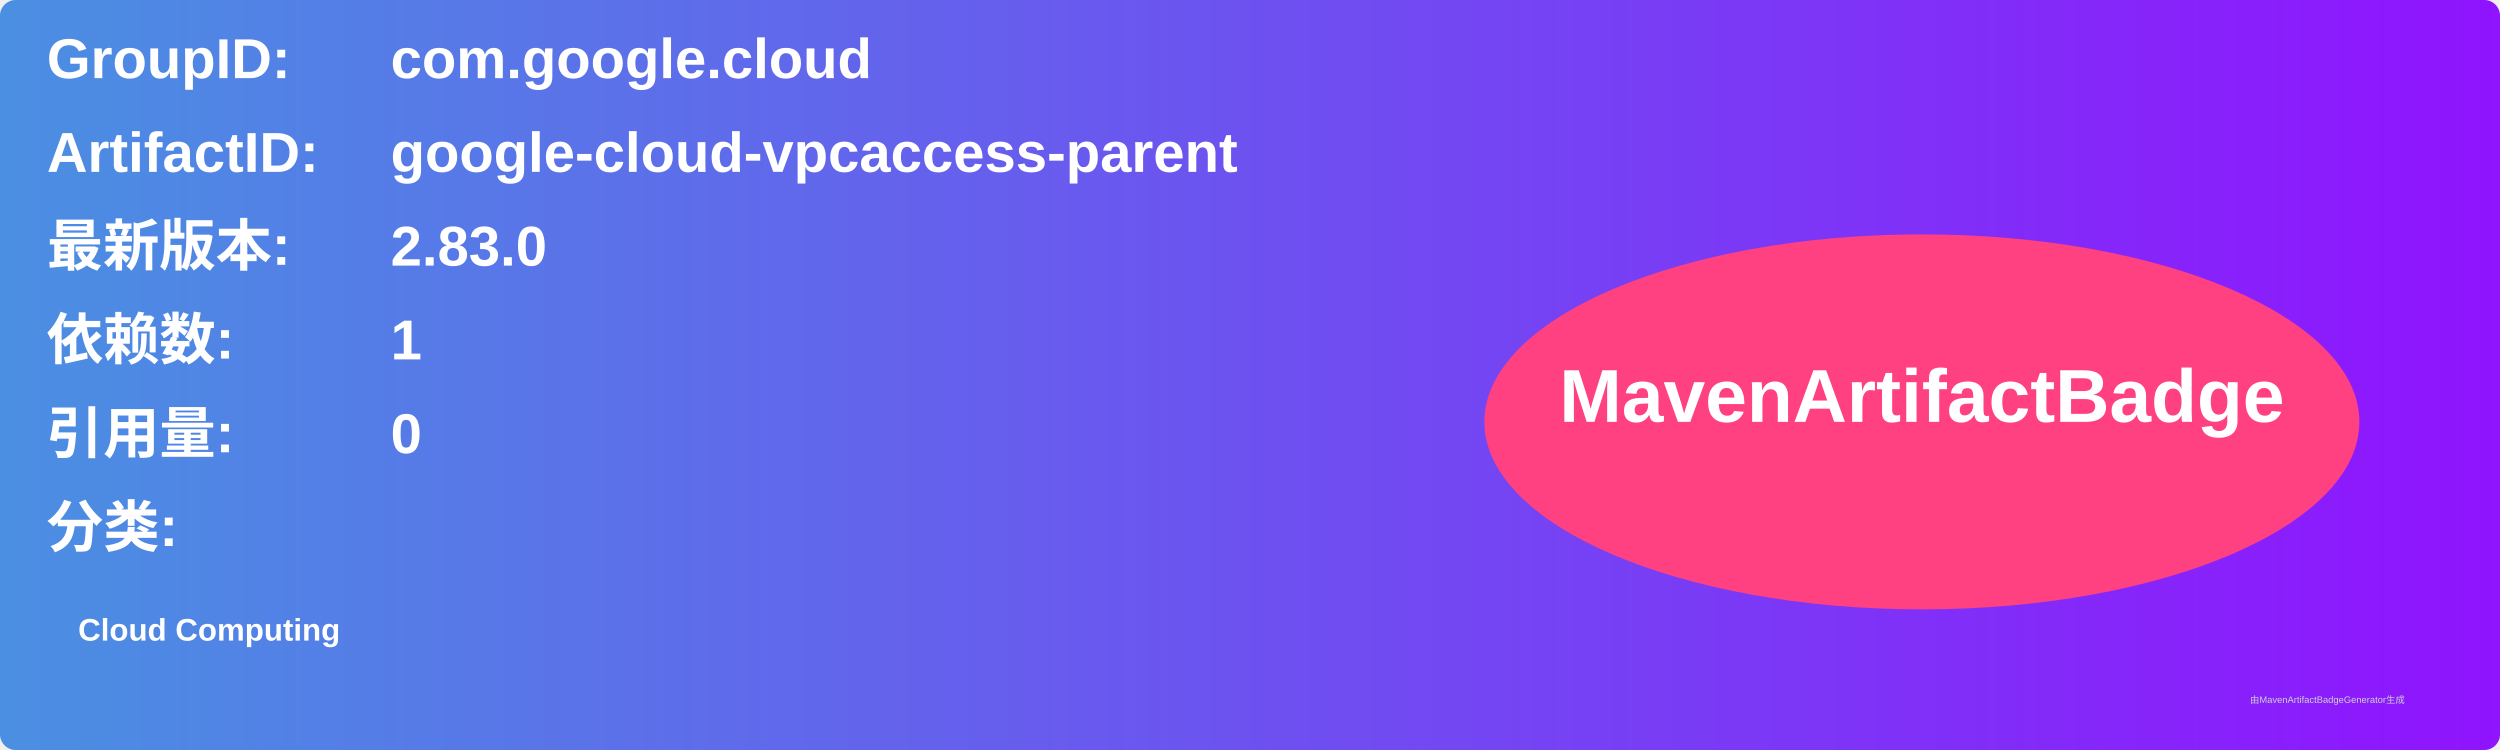
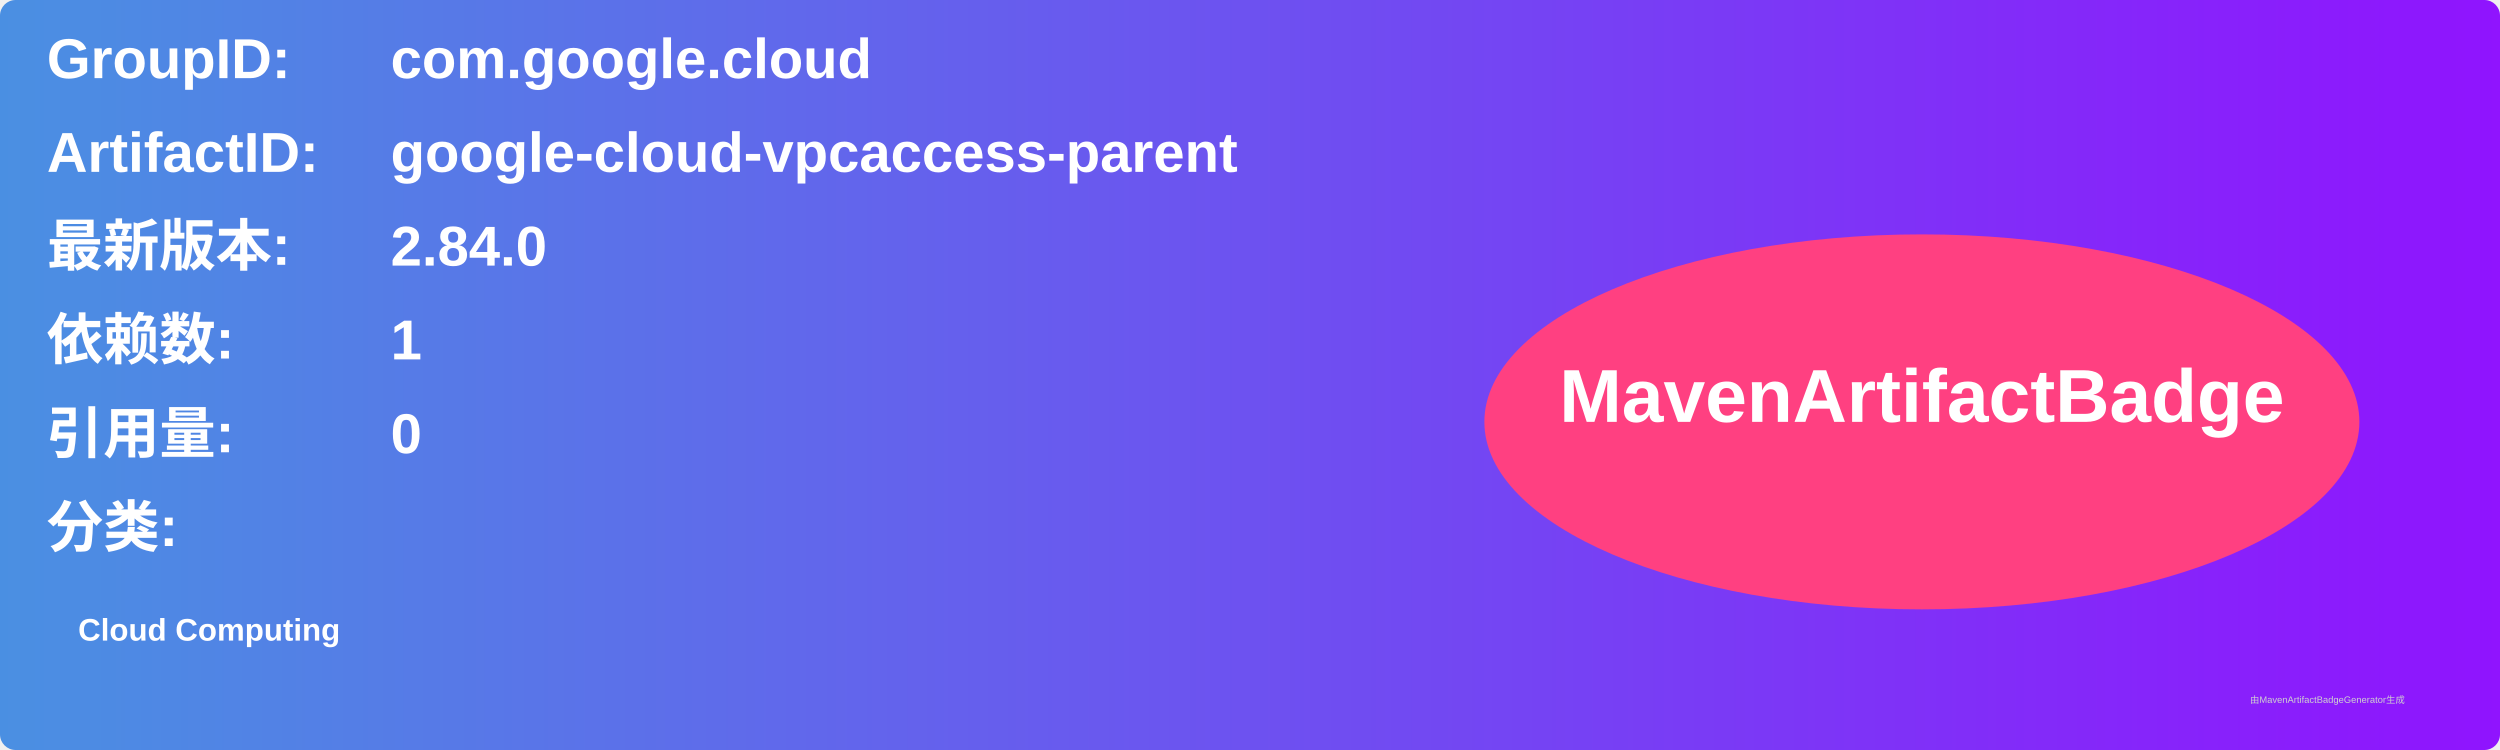
<svg xmlns="http://www.w3.org/2000/svg" width="800" height="240" viewBox="0 0 800 240">
  <linearGradient id="grad" x1="0%" y1="0%" x2="100%" y2="0%">
    <stop offset="0%" stop-color="#4a90e2" />
    <stop offset="100%" stop-color="#9013fe" />
  </linearGradient>
  <rect width="100%" height="100%" rx="5" ry="5" fill="url(#grad)" />
  <g transform="translate(15, 15)">
    <text x="0" y="10" font-family="Arial" font-size="18" fill="white" font-weight="bold" width="260">GroupID:</text>
    <text x="110" y="10" font-family="Arial" font-size="18" fill="white" font-weight="bold" width="460">com.google.cloud</text>
    <text x="0" y="40" font-family="Arial" font-size="18" fill="white" font-weight="bold" width="260">ArtifactID:</text>
    <text x="110" y="40" font-family="Arial" font-size="18" fill="white" font-weight="bold" width="460">google-cloud-vpcaccess-parent</text>
    <text x="0" y="70" font-family="Arial" font-size="18" fill="white" font-weight="bold">最新版本:</text>
    <text x="110" y="70" font-family="Arial" font-size="18" fill="white" font-weight="bold">
-       <tspan font-weight="bold">2.83.0</tspan>
+       <tspan font-weight="bold">2.84.0</tspan>
    </text>
    <text x="0" y="100" font-family="Arial" font-size="18" fill="white" font-weight="bold">依赖数: </text>
    <text x="110" y="100" font-family="Arial" font-size="18" fill="white">
      <tspan font-weight="bold">1</tspan>
    </text>
    <text x="0" y="130" font-family="Arial" font-size="18" fill="white" font-weight="bold">引用量: </text>
    <text x="110" y="130" font-family="Arial" font-size="18" fill="white">
      <tspan font-weight="bold">0</tspan>
    </text>
    <text x="0" y="160" font-family="Arial" font-size="18" fill="white" font-weight="bold">分类:</text>
    <text x="10" y="190" font-family="Arial" font-size="10" fill="white">
      <tspan font-weight="bold">Cloud Computing</tspan>
    </text>
    <ellipse cx="600" cy="120" rx="140" ry="60" fill="#ff4081" />
    <text x="600" y="120" text-anchor="middle" font-family="Arial" font-size="24" fill="white" font-weight="bold">MavenArtifactBadge</text>
  </g>
  <text x="720" y="225" font-family="Arial" font-size="3" fill="#d0d0d0">由MavenArtifactBadgeGenerator生成</text>
</svg>
